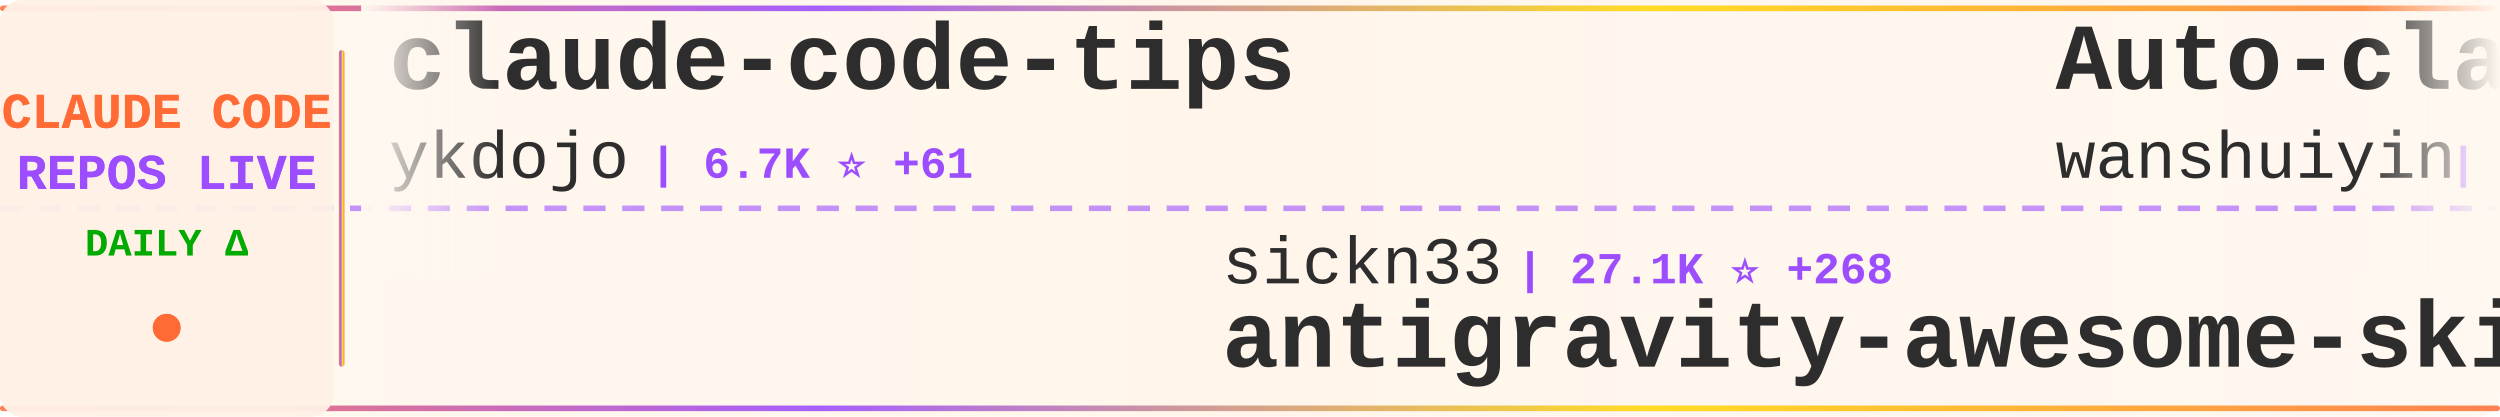
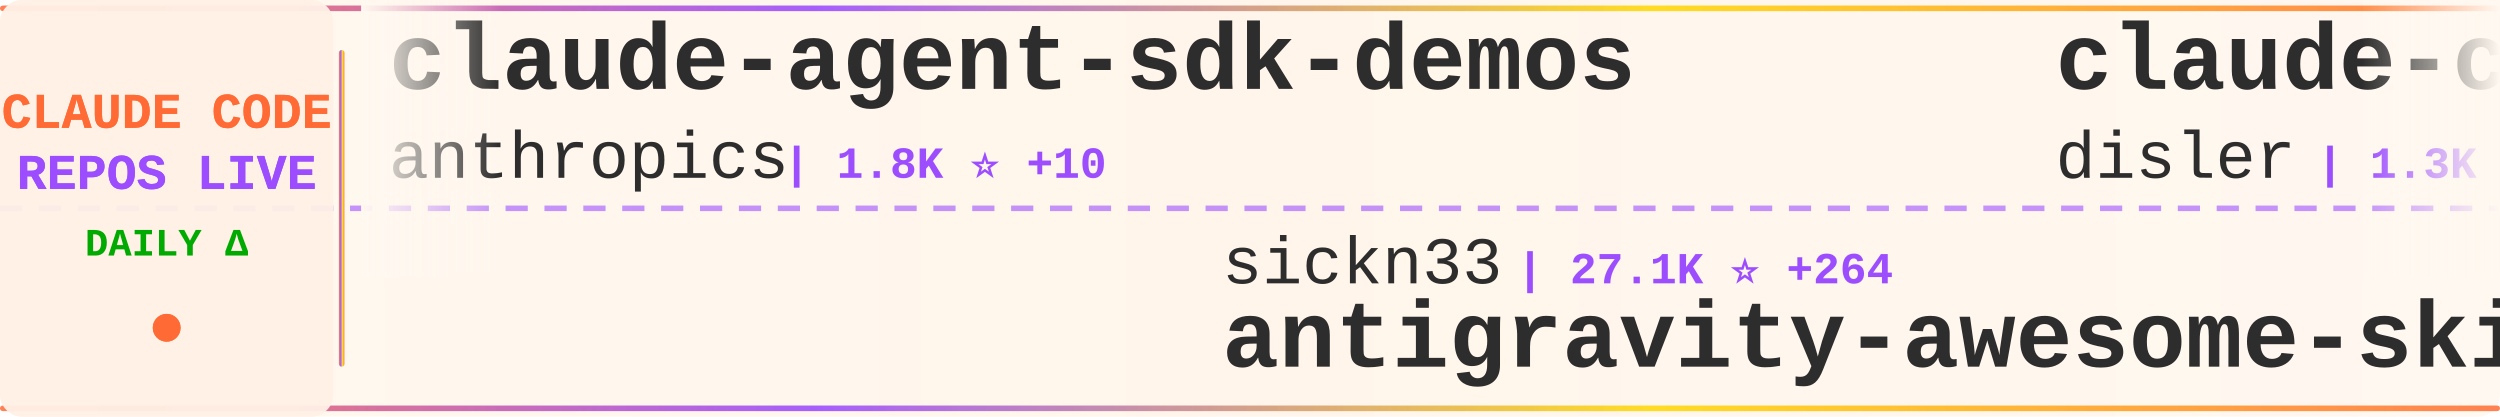
<svg xmlns="http://www.w3.org/2000/svg" width="900" height="150">
  <defs>
    <linearGradient id="tickerBg" x1="0%" y1="0%" x2="100%" y2="0%">
      <stop offset="0%" style="stop-color:#fff8f0;stop-opacity:0.98" />
      <stop offset="50%" style="stop-color:#fff5eb;stop-opacity:1" />
      <stop offset="100%" style="stop-color:#fff8f0;stop-opacity:0.98" />
    </linearGradient>
    <linearGradient id="borderGrad" x1="0%" y1="0%" x2="100%" y2="0%">
      <stop offset="0%" style="stop-color:#FF6B35;stop-opacity:0.85">
        <animate attributeName="stop-opacity" values="0.85;1;0.85" dur="2s" repeatCount="indefinite" />
      </stop>
      <stop offset="33%" style="stop-color:#9C4EFF;stop-opacity:0.9">
        <animate attributeName="stop-opacity" values="0.9;1;0.9" dur="2.2s" repeatCount="indefinite" />
      </stop>
      <stop offset="66%" style="stop-color:#FFD700;stop-opacity:0.85">
        <animate attributeName="stop-opacity" values="0.85;1;0.85" dur="1.8s" repeatCount="indefinite" />
      </stop>
      <stop offset="100%" style="stop-color:#FF6B35;stop-opacity:0.85">
        <animate attributeName="stop-opacity" values="0.85;1;0.85" dur="2s" repeatCount="indefinite" />
      </stop>
    </linearGradient>
    <filter id="textGlow">
      <feGaussianBlur stdDeviation="0.15" result="coloredBlur" />
      <feMerge>
        <feMergeNode in="coloredBlur" />
        <feMergeNode in="SourceGraphic" />
      </feMerge>
    </filter>
    <filter id="metricGlow">
      <feGaussianBlur stdDeviation="0.2" result="coloredBlur" />
      <feMerge>
        <feMergeNode in="coloredBlur" />
        <feMergeNode in="SourceGraphic" />
      </feMerge>
    </filter>
    <linearGradient id="leftFade" x1="0%" y1="0%" x2="100%" y2="0%">
      <stop offset="0%" style="stop-color:#fff8f0;stop-opacity:1" />
      <stop offset="100%" style="stop-color:#fff8f0;stop-opacity:0" />
    </linearGradient>
    <linearGradient id="rightFade" x1="0%" y1="0%" x2="100%" y2="0%">
      <stop offset="0%" style="stop-color:#fff8f0;stop-opacity:0" />
      <stop offset="100%" style="stop-color:#fff8f0;stop-opacity:1" />
    </linearGradient>
  </defs>
  <rect width="900" height="150" fill="url(#tickerBg)" rx="8" />
  <rect x="0" y="2" width="900" height="2" fill="url(#borderGrad)" rx="1" />
  <rect x="0" y="146" width="900" height="2" fill="url(#borderGrad)" rx="1" />
  <line x1="0" y1="75" x2="900" y2="75" stroke="#9C4EFF" stroke-width="2" stroke-dasharray="8 6" opacity="0.6" />
  <rect x="0" y="0" width="120" height="150" fill="#fff0e6" opacity="0.95" rx="8" />
  <text x="60" y="46" font-family="'Courier New', monospace" font-size="18" font-weight="bold" fill="#FF6B35" text-anchor="middle" filter="url(#textGlow)">
    CLAUDE CODE
  </text>
  <text x="60" y="68" font-family="'Courier New', monospace" font-size="18" font-weight="bold" fill="#9C4EFF" text-anchor="middle" filter="url(#textGlow)">
    REPOS LIVE
  </text>
  <text x="60" y="92" font-family="'Courier New', monospace" font-size="14" font-weight="bold" fill="#00aa00" text-anchor="middle">
    DAILY Δ
  </text>
  <circle cx="60" cy="118" r="5" fill="#FF6B35" filter="url(#metricGlow)">
    <animate attributeName="r" values="4;6;4" dur="1.5s" repeatCount="indefinite" />
    <animate attributeName="opacity" values="0.6;1;0.6" dur="1.5s" repeatCount="indefinite" />
  </circle>
  <rect x="122" y="18" width="2" height="114" fill="url(#borderGrad)" rx="1" />
  <clipPath id="tickerClip">
    <rect x="130" y="0" width="770" height="150" />
  </clipPath>
  <g clip-path="url(#tickerClip)">
    <g id="tickerItems">
      <animateTransform attributeName="transform" attributeType="XML" type="translate" from="0 0" to="-3000 0" dur="54s" repeatCount="indefinite" />
      <g transform="translate(0, 0)">
-         <text x="140" y="32" font-family="'Courier New', monospace" font-size="34" font-weight="bold" fill="#2d2d2d">claude-code-tips</text>
-         <text x="140" y="64" font-family="'Courier New', monospace" font-size="24" font-weight="normal" fill="#2d2d2d" opacity="1.0">ykdojo</text>
-         <text x="234" y="64" font-family="'Courier New', monospace" font-size="16" font-weight="bold" fill="#9C4EFF"> | 6.7K ⭐ +61</text>
+         <text x="140" y="32" font-family="'Courier New', monospace" font-size="34" font-weight="bold" fill="#2d2d2d">claude-agent-sdk-demos</text>
+         <text x="140" y="64" font-family="'Courier New', monospace" font-size="24" font-weight="normal" fill="#2d2d2d" opacity="1.0">anthropics</text>
+         <text x="282" y="64" font-family="'Courier New', monospace" font-size="16" font-weight="bold" fill="#9C4EFF"> | 1.8K ⭐ +10</text>
      </g>
      <g transform="translate(300, 0)">
        <text x="140" y="102" font-family="'Courier New', monospace" font-size="24" font-weight="normal" fill="#2d2d2d" opacity="1.0">sickn33</text>
-         <text x="246" y="102" font-family="'Courier New', monospace" font-size="16" font-weight="bold" fill="#9C4EFF"> | 27.1K ⭐ +268</text>
+         <text x="246" y="102" font-family="'Courier New', monospace" font-size="16" font-weight="bold" fill="#9C4EFF"> | 27.1K ⭐ +264</text>
        <text x="140" y="132" font-family="'Courier New', monospace" font-size="34" font-weight="bold" fill="#2d2d2d">antigravity-awesome-skil...</text>
      </g>
      <g transform="translate(600, 0)">
-         <text x="140" y="32" font-family="'Courier New', monospace" font-size="34" font-weight="bold" fill="#2d2d2d">Auto-claude-code-researc...</text>
-         <text x="140" y="64" font-family="'Courier New', monospace" font-size="24" font-weight="normal" fill="#2d2d2d" opacity="1.0">wanshuiyin</text>
-         <text x="282" y="64" font-family="'Courier New', monospace" font-size="16" font-weight="bold" fill="#9C4EFF"> | 3.8K ⭐ +388</text>
+         <text x="140" y="32" font-family="'Courier New', monospace" font-size="34" font-weight="bold" fill="#2d2d2d">claude-code-hooks-multi-...</text>
+         <text x="140" y="64" font-family="'Courier New', monospace" font-size="24" font-weight="normal" fill="#2d2d2d" opacity="1.0">disler</text>
+         <text x="234" y="64" font-family="'Courier New', monospace" font-size="16" font-weight="bold" fill="#9C4EFF"> | 1.3K ⭐ +2</text>
      </g>
      <g transform="translate(900, 0)">
-         <text x="140" y="102" font-family="'Courier New', monospace" font-size="24" font-weight="normal" fill="#2d2d2d" opacity="1.0">steipete</text>
-         <text x="258" y="102" font-family="'Courier New', monospace" font-size="16" font-weight="bold" fill="#9C4EFF"> | 1.2K ⭐ +4</text>
-         <text x="140" y="132" font-family="'Courier New', monospace" font-size="34" font-weight="bold" fill="#2d2d2d">claude-code-mcp</text>
+         <text x="140" y="102" font-family="'Courier New', monospace" font-size="24" font-weight="normal" fill="#2d2d2d" opacity="1.0">wasabeef</text>
+         <text x="258" y="102" font-family="'Courier New', monospace" font-size="16" font-weight="bold" fill="#9C4EFF"> | 1.0K ⭐</text>
+         <text x="140" y="132" font-family="'Courier New', monospace" font-size="34" font-weight="bold" fill="#2d2d2d">claude-code-cookbook</text>
      </g>
      <g transform="translate(1200, 0)">
-         <text x="140" y="32" font-family="'Courier New', monospace" font-size="34" font-weight="bold" fill="#2d2d2d">claude-code-showcase</text>
-         <text x="140" y="64" font-family="'Courier New', monospace" font-size="24" font-weight="normal" fill="#2d2d2d" opacity="1.0">ChrisWiles</text>
-         <text x="282" y="64" font-family="'Courier New', monospace" font-size="16" font-weight="bold" fill="#9C4EFF"> | 5.6K ⭐ +1</text>
+         <text x="140" y="32" font-family="'Courier New', monospace" font-size="34" font-weight="bold" fill="#2d2d2d">openskills</text>
+         <text x="140" y="64" font-family="'Courier New', monospace" font-size="24" font-weight="normal" fill="#2d2d2d" opacity="1.0">numman-ali</text>
+         <text x="282" y="64" font-family="'Courier New', monospace" font-size="16" font-weight="bold" fill="#9C4EFF"> | 9.2K ⭐ +25</text>
      </g>
      <g transform="translate(1500, 0)">
-         <text x="140" y="102" font-family="'Courier New', monospace" font-size="24" font-weight="normal" fill="#2d2d2d" opacity="1.0">zebbern</text>
-         <text x="246" y="102" font-family="'Courier New', monospace" font-size="16" font-weight="bold" fill="#9C4EFF"> | 3.7K ⭐ +9</text>
-         <text x="140" y="132" font-family="'Courier New', monospace" font-size="34" font-weight="bold" fill="#2d2d2d">claude-code-guide</text>
+         <text x="140" y="102" font-family="'Courier New', monospace" font-size="24" font-weight="normal" fill="#2d2d2d" opacity="1.0">revfactory</text>
+         <text x="282" y="102" font-family="'Courier New', monospace" font-size="16" font-weight="bold" fill="#9C4EFF"> | 764 ⭐ +2</text>
+         <text x="140" y="132" font-family="'Courier New', monospace" font-size="34" font-weight="bold" fill="#2d2d2d">claude-code-mastering</text>
      </g>
      <g transform="translate(1800, 0)">
-         <text x="140" y="32" font-family="'Courier New', monospace" font-size="34" font-weight="bold" fill="#2d2d2d">claude-code-skills</text>
-         <text x="140" y="64" font-family="'Courier New', monospace" font-size="24" font-weight="normal" fill="#2d2d2d" opacity="1.0">daymade</text>
-         <text x="246" y="64" font-family="'Courier New', monospace" font-size="16" font-weight="bold" fill="#9C4EFF"> | 718 ⭐ +7</text>
+         <text x="140" y="32" font-family="'Courier New', monospace" font-size="34" font-weight="bold" fill="#2d2d2d">pi-vs-claude-code</text>
+         <text x="140" y="64" font-family="'Courier New', monospace" font-size="24" font-weight="normal" fill="#2d2d2d" opacity="1.0">disler</text>
+         <text x="234" y="64" font-family="'Courier New', monospace" font-size="16" font-weight="bold" fill="#9C4EFF"> | 546 ⭐ +10</text>
      </g>
      <g transform="translate(2100, 0)">
-         <text x="140" y="102" font-family="'Courier New', monospace" font-size="24" font-weight="normal" fill="#2d2d2d" opacity="1.0">alirezarezvani</text>
-         <text x="330" y="102" font-family="'Courier New', monospace" font-size="16" font-weight="bold" fill="#9C4EFF"> | 638 ⭐ +2</text>
-         <text x="140" y="132" font-family="'Courier New', monospace" font-size="34" font-weight="bold" fill="#2d2d2d">claude-code-tresor</text>
+         <text x="140" y="102" font-family="'Courier New', monospace" font-size="24" font-weight="normal" fill="#2d2d2d" opacity="1.0">JessyTsui</text>
+         <text x="270" y="102" font-family="'Courier New', monospace" font-size="16" font-weight="bold" fill="#9C4EFF"> | 1.2K ⭐</text>
+         <text x="140" y="132" font-family="'Courier New', monospace" font-size="34" font-weight="bold" fill="#2d2d2d">Claude-Code-Remote</text>
      </g>
      <g transform="translate(2400, 0)">
-         <text x="140" y="32" font-family="'Courier New', monospace" font-size="34" font-weight="bold" fill="#2d2d2d">claude-code-plugins-plus...</text>
-         <text x="140" y="64" font-family="'Courier New', monospace" font-size="24" font-weight="normal" fill="#2d2d2d" opacity="1.0">jeremylongshore</text>
-         <text x="342" y="64" font-family="'Courier New', monospace" font-size="16" font-weight="bold" fill="#9C4EFF"> | 1.7K ⭐ +15</text>
+         <text x="140" y="32" font-family="'Courier New', monospace" font-size="34" font-weight="bold" fill="#2d2d2d">claude-code-transcripts</text>
+         <text x="140" y="64" font-family="'Courier New', monospace" font-size="24" font-weight="normal" fill="#2d2d2d" opacity="1.0">simonw</text>
+         <text x="234" y="64" font-family="'Courier New', monospace" font-size="16" font-weight="bold" fill="#9C4EFF"> | 1.2K ⭐ +3</text>
      </g>
      <g transform="translate(2700, 0)">
-         <text x="140" y="102" font-family="'Courier New', monospace" font-size="24" font-weight="normal" fill="#2d2d2d" opacity="1.0">OneRedOak</text>
-         <text x="270" y="102" font-family="'Courier New', monospace" font-size="16" font-weight="bold" fill="#9C4EFF"> | 3.7K ⭐ +4</text>
-         <text x="140" y="132" font-family="'Courier New', monospace" font-size="34" font-weight="bold" fill="#2d2d2d">claude-code-workflows</text>
+         <text x="140" y="102" font-family="'Courier New', monospace" font-size="24" font-weight="normal" fill="#2d2d2d" opacity="1.0">KimYx0207</text>
+         <text x="270" y="102" font-family="'Courier New', monospace" font-size="16" font-weight="bold" fill="#9C4EFF"> | 2.3K ⭐ +39</text>
+         <text x="140" y="132" font-family="'Courier New', monospace" font-size="34" font-weight="bold" fill="#2d2d2d">Claude-Code-x-OpenClaw-G...</text>
      </g>
      <g transform="translate(3000, 0)">
-         <text x="140" y="32" font-family="'Courier New', monospace" font-size="34" font-weight="bold" fill="#2d2d2d">claude-code-tips</text>
-         <text x="140" y="64" font-family="'Courier New', monospace" font-size="24" font-weight="normal" fill="#2d2d2d" opacity="1.0">ykdojo</text>
-         <text x="234" y="64" font-family="'Courier New', monospace" font-size="16" font-weight="bold" fill="#9C4EFF"> | 6.7K ⭐ +61</text>
+         <text x="140" y="32" font-family="'Courier New', monospace" font-size="34" font-weight="bold" fill="#2d2d2d">claude-agent-sdk-demos</text>
+         <text x="140" y="64" font-family="'Courier New', monospace" font-size="24" font-weight="normal" fill="#2d2d2d" opacity="1.0">anthropics</text>
+         <text x="282" y="64" font-family="'Courier New', monospace" font-size="16" font-weight="bold" fill="#9C4EFF"> | 1.8K ⭐ +10</text>
      </g>
      <g transform="translate(3300, 0)">
        <text x="140" y="102" font-family="'Courier New', monospace" font-size="24" font-weight="normal" fill="#2d2d2d" opacity="1.0">sickn33</text>
-         <text x="246" y="102" font-family="'Courier New', monospace" font-size="16" font-weight="bold" fill="#9C4EFF"> | 27.1K ⭐ +268</text>
+         <text x="246" y="102" font-family="'Courier New', monospace" font-size="16" font-weight="bold" fill="#9C4EFF"> | 27.1K ⭐ +264</text>
        <text x="140" y="132" font-family="'Courier New', monospace" font-size="34" font-weight="bold" fill="#2d2d2d">antigravity-awesome-skil...</text>
      </g>
      <g transform="translate(3600, 0)">
-         <text x="140" y="32" font-family="'Courier New', monospace" font-size="34" font-weight="bold" fill="#2d2d2d">Auto-claude-code-researc...</text>
-         <text x="140" y="64" font-family="'Courier New', monospace" font-size="24" font-weight="normal" fill="#2d2d2d" opacity="1.0">wanshuiyin</text>
-         <text x="282" y="64" font-family="'Courier New', monospace" font-size="16" font-weight="bold" fill="#9C4EFF"> | 3.8K ⭐ +388</text>
+         <text x="140" y="32" font-family="'Courier New', monospace" font-size="34" font-weight="bold" fill="#2d2d2d">claude-code-hooks-multi-...</text>
+         <text x="140" y="64" font-family="'Courier New', monospace" font-size="24" font-weight="normal" fill="#2d2d2d" opacity="1.0">disler</text>
+         <text x="234" y="64" font-family="'Courier New', monospace" font-size="16" font-weight="bold" fill="#9C4EFF"> | 1.3K ⭐ +2</text>
      </g>
      <g transform="translate(3900, 0)">
-         <text x="140" y="102" font-family="'Courier New', monospace" font-size="24" font-weight="normal" fill="#2d2d2d" opacity="1.0">steipete</text>
-         <text x="258" y="102" font-family="'Courier New', monospace" font-size="16" font-weight="bold" fill="#9C4EFF"> | 1.2K ⭐ +4</text>
-         <text x="140" y="132" font-family="'Courier New', monospace" font-size="34" font-weight="bold" fill="#2d2d2d">claude-code-mcp</text>
+         <text x="140" y="102" font-family="'Courier New', monospace" font-size="24" font-weight="normal" fill="#2d2d2d" opacity="1.0">wasabeef</text>
+         <text x="258" y="102" font-family="'Courier New', monospace" font-size="16" font-weight="bold" fill="#9C4EFF"> | 1.0K ⭐</text>
+         <text x="140" y="132" font-family="'Courier New', monospace" font-size="34" font-weight="bold" fill="#2d2d2d">claude-code-cookbook</text>
      </g>
    </g>
  </g>
  <rect x="130" y="0" width="50" height="100" fill="url(#leftFade)" />
  <rect x="850" y="0" width="50" height="100" fill="url(#rightFade)" />
</svg>
